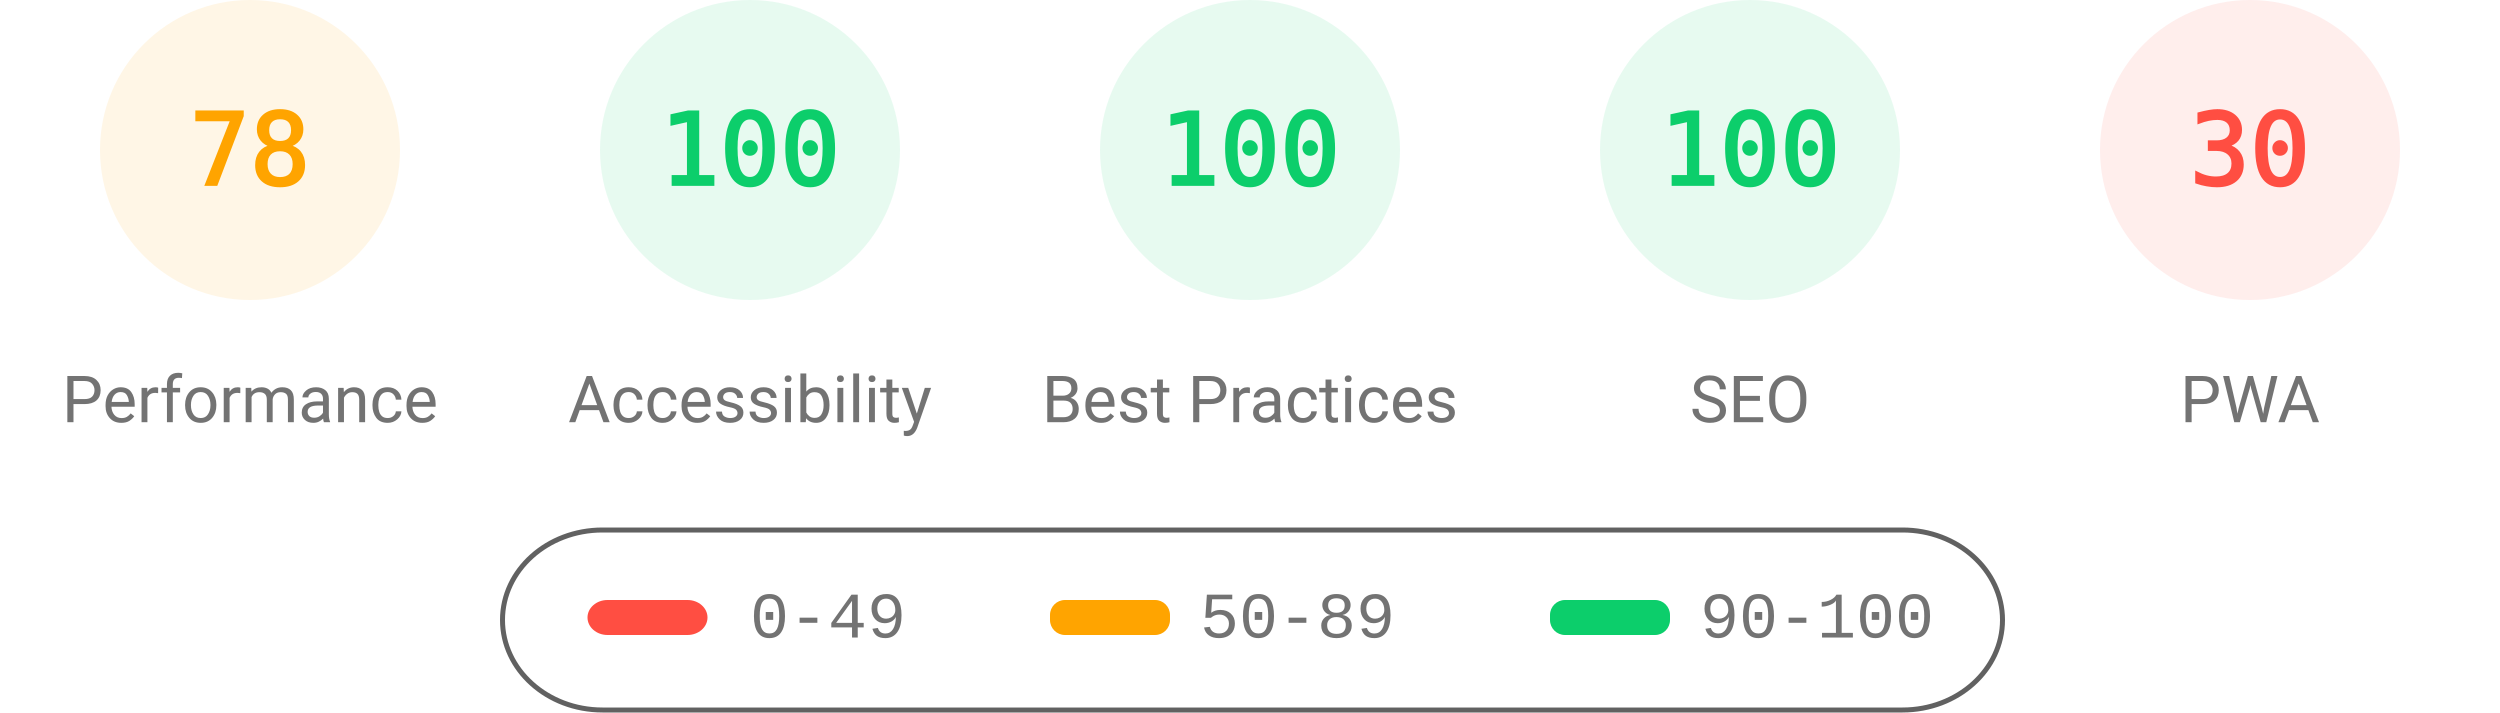
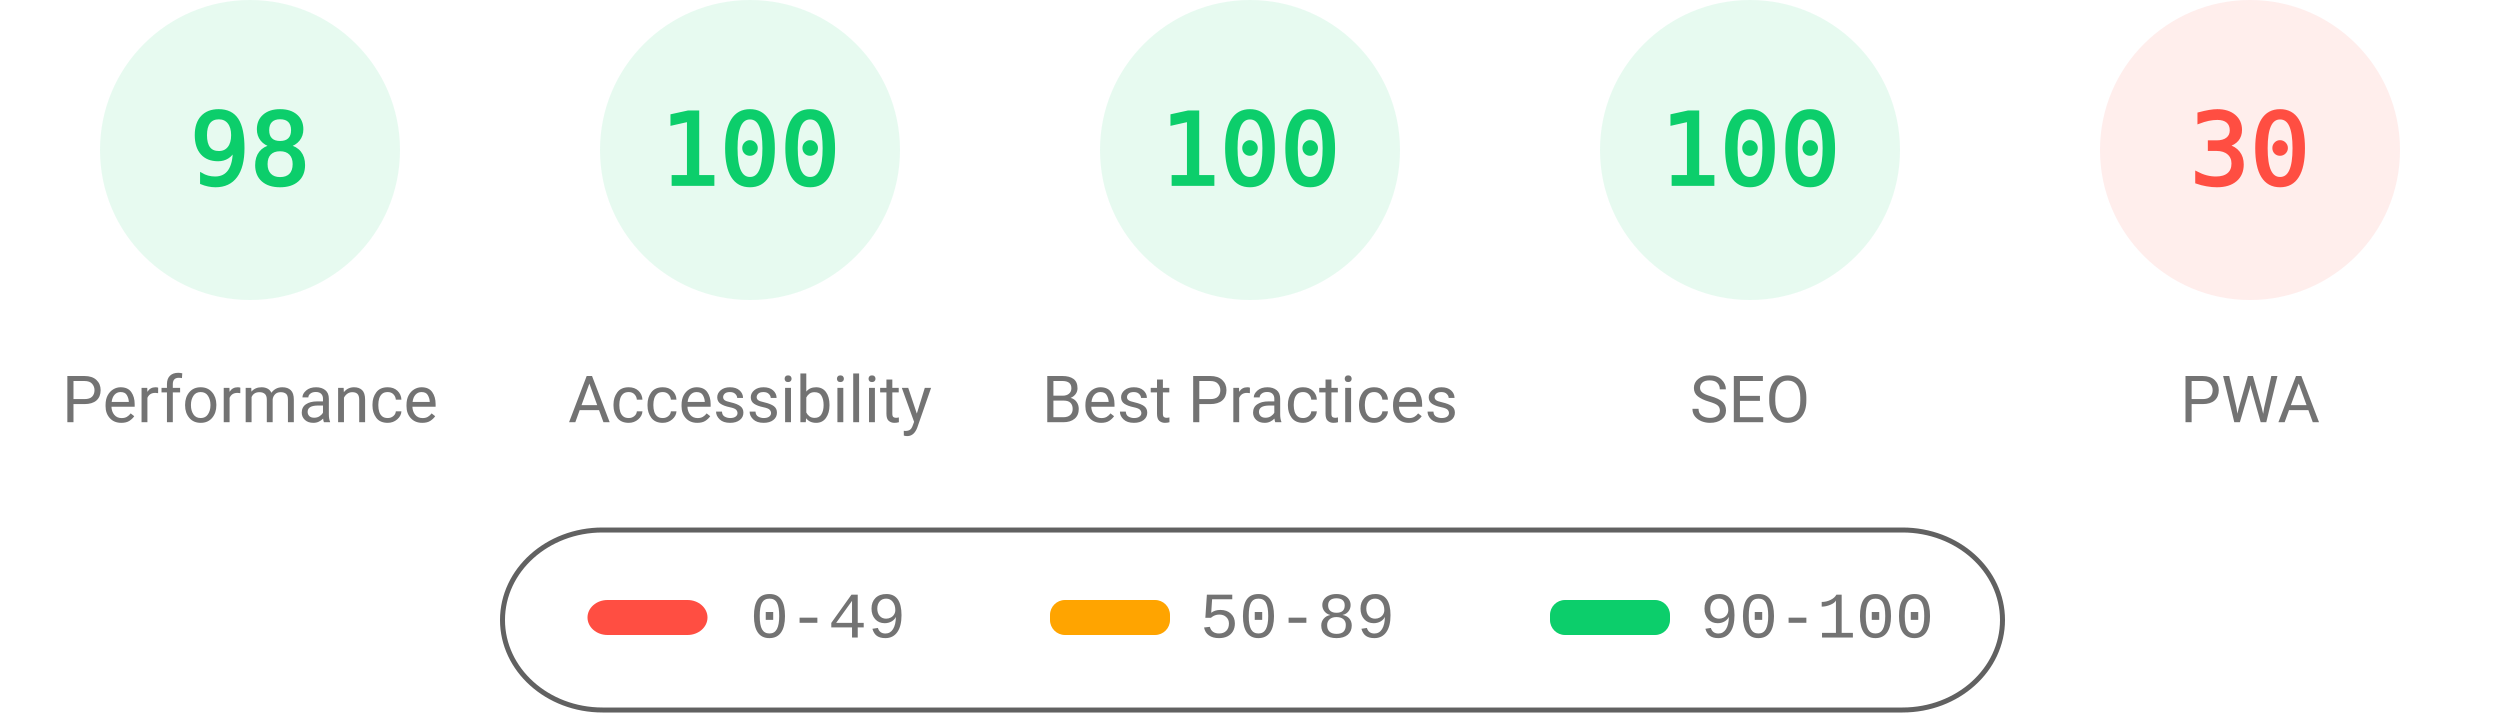
<svg xmlns="http://www.w3.org/2000/svg" fill="none" width="1000" height="285">
  <style>.gauge-base{opacity:.1}.gauge-arc{fill:none;animation-delay:250ms;stroke-linecap:round;transform:rotate(-90deg);transform-origin:100px 60px;animation:load-gauge 1s ease forwards}.guage-text{font-size:40px;font-family:monospace;text-align:center}.guage-red{color:#ff4e42;fill:#ff4e42;stroke:#ff4e42}.guage-orange{color:#ffa400;fill:#ffa400;stroke:#ffa400}.guage-green{color:#0cce6b;fill:#0cce6b;stroke:#0cce6b}.guage-undefined{color:#5c5c5c;fill:#5c5c5c;stroke:#5c5c5c}.guage-title{color:#737373;fill:#737373;stroke:none;font-size:26px;line-height:26px;font-family:Roboto,Halvetica,Arial,sans-serif}@keyframes load-gauge{from{stroke-dasharray:0 352.858}}</style>
-   <svg class="guage-div guage-perf guage-orange" viewBox="0 0 200 200" width="200" height="200">
+   <svg class="guage-div guage-perf guage-green" viewBox="0 0 200 200" width="200" height="200">
    <circle class="gauge-base" r="56" cx="100" cy="60" stroke-width="8" />
-     <circle class="gauge-arc guage-arc-1" r="56" cx="100" cy="60" stroke-width="8" style="stroke-dasharray:274.449,351.858" />
-     <text class="guage-text" x="100" y="60" alignment-baseline="central" dominant-baseline="central" text-anchor="middle">78</text>
+     <circle class="gauge-arc guage-arc-1" r="56" cx="100" cy="60" stroke-width="8" style="stroke-dasharray:344.821,351.858" />
+     <text class="guage-text" x="100" y="60" alignment-baseline="central" dominant-baseline="central" text-anchor="middle">98</text>
    <text class="guage-title" x="100" y="160" alignment-baseline="central" dominant-baseline="central" text-anchor="middle">Performance</text>
  </svg>
  <svg class="guage-div guage-acc guage-green" viewBox="0 0 200 200" width="200" height="200" x="200">
    <circle class="gauge-base" r="56" cx="100" cy="60" stroke-width="8" />
    <circle class="gauge-arc guage-arc-2" r="56" cx="100" cy="60" stroke-width="8" style="stroke-dasharray:351.858,351.858" />
    <text class="guage-text" x="100" y="60" alignment-baseline="central" dominant-baseline="central" text-anchor="middle">100</text>
    <text class="guage-title" x="100" y="160" alignment-baseline="central" dominant-baseline="central" text-anchor="middle">Accessibility</text>
  </svg>
  <svg class="guage-div guage-best guage-green" viewBox="0 0 200 200" width="200" height="200" x="400">
    <circle class="gauge-base" r="56" cx="100" cy="60" stroke-width="8" />
    <circle class="gauge-arc guage-arc-3" r="56" cx="100" cy="60" stroke-width="8" style="stroke-dasharray:351.858,351.858" />
    <text class="guage-text" x="100" y="60" alignment-baseline="central" dominant-baseline="central" text-anchor="middle">100</text>
    <text class="guage-title" x="100" y="160" alignment-baseline="central" dominant-baseline="central" text-anchor="middle">Best Practices</text>
  </svg>
  <svg class="guage-div guage-seo guage-green" viewBox="0 0 200 200" width="200" height="200" x="600">
    <circle class="gauge-base" r="56" cx="100" cy="60" stroke-width="8" />
    <circle class="gauge-arc guage-arc-4" r="56" cx="100" cy="60" stroke-width="8" style="stroke-dasharray:351.858,351.858" />
    <text class="guage-text" x="100" y="60" alignment-baseline="central" dominant-baseline="central" text-anchor="middle">100</text>
    <text class="guage-title" x="100" y="160" alignment-baseline="central" dominant-baseline="central" text-anchor="middle">SEO</text>
  </svg>
  <svg class="guage-div guage-pwa guage-red" viewBox="0 0 200 200" width="200" height="200" x="800">
    <circle class="gauge-base" r="56" cx="100" cy="60" stroke-width="8" />
    <circle class="gauge-arc guage-arc-4" r="56" cx="100" cy="60" stroke-width="8" style="stroke-dasharray:105.557,351.858" />
    <text class="guage-text" x="100" y="60" alignment-baseline="central" dominant-baseline="central" text-anchor="middle">30</text>
    <text class="guage-title" x="100" y="160" alignment-baseline="central" dominant-baseline="central" text-anchor="middle">PWA</text>
  </svg>
  <svg width="604" height="76" x="200" y="210">
    <path fill="none" id="canvas_background" d="M-1-1h604v80H-1z" />
    <rect fill-opacity="0" stroke="#616161" stroke-width="2" rx="40" id="svg_2" height="72" width="600" y="2" x="1" fill="#000" />
    <rect stroke="#000" rx="8" id="svg_3" height="14" width="48" y="30" x="35" stroke-opacity="null" stroke-width="0" fill="#ff4e42" />
    <rect stroke="#000" rx="6" id="svg_4" height="14" width="48" y="30" x="220" stroke-opacity="null" stroke-width="0" fill="#ffa400" />
    <rect stroke="#000" rx="6" id="svg_5" height="14" width="48" y="30" x="420" stroke-opacity="null" stroke-width="0" fill="#0cce6b" />
    <text xml:space="preserve" text-anchor="start" font-family="'Courier New', Courier, monospace" font-size="26" id="svg_6" y="45" x="100" stroke-opacity="null" stroke-width="0" stroke="#000" fill="#737373">0-49</text>
    <text xml:space="preserve" text-anchor="start" font-family="'Courier New', Courier, monospace" font-size="26" id="svg_7" y="45" x="280" stroke-opacity="null" stroke-width="0" stroke="#000" fill="#737373">50-89</text>
    <text xml:space="preserve" text-anchor="start" font-family="'Courier New', Courier, monospace" font-size="26" id="svg_8" y="45" x="480" stroke-opacity="null" stroke-width="0" stroke="#000" fill="#737373">90-100</text>
  </svg>
</svg>
